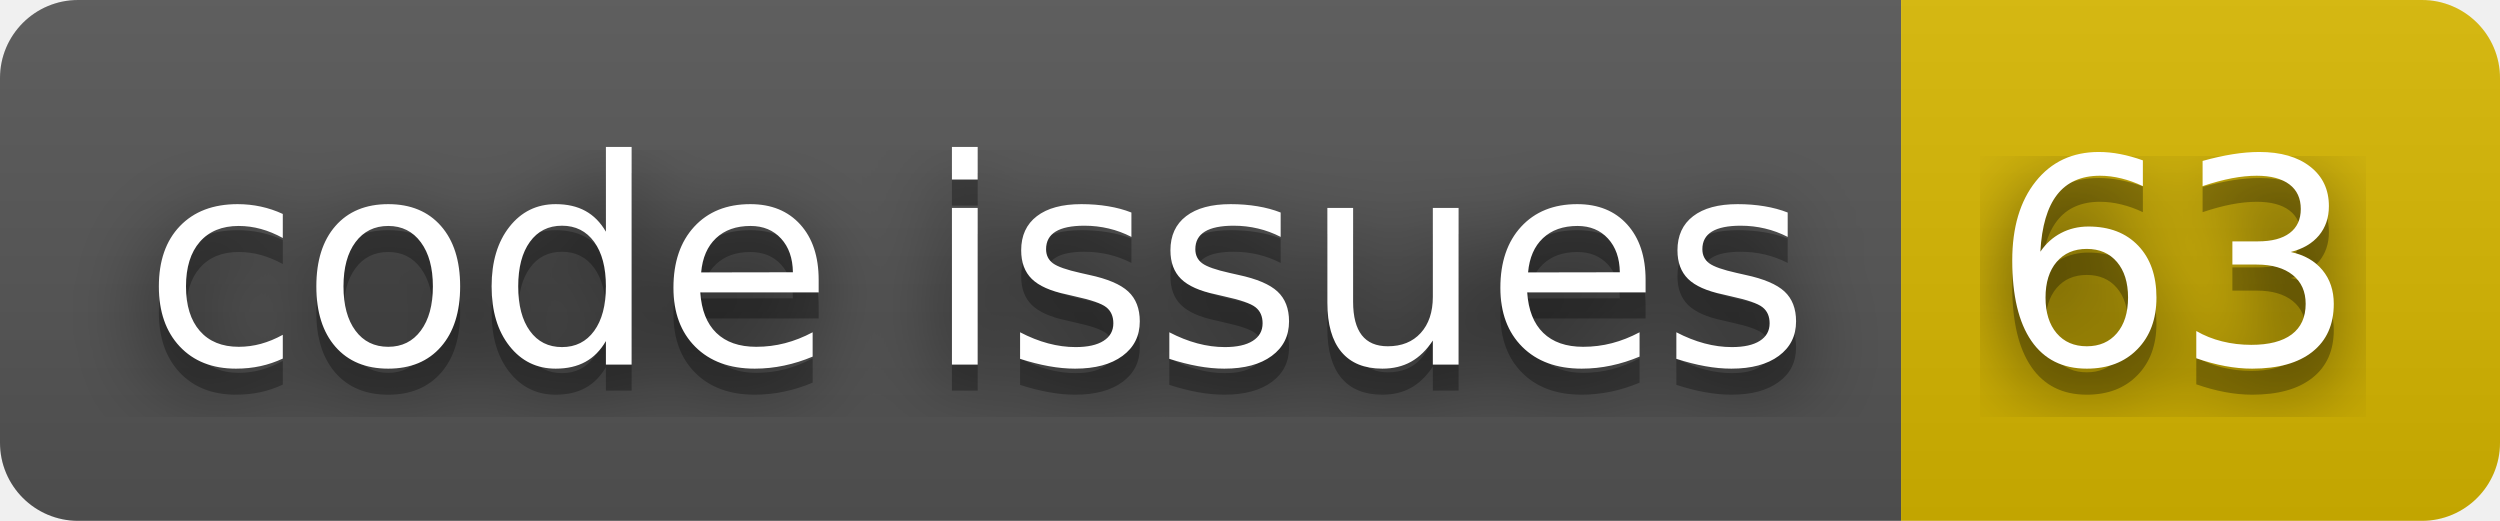
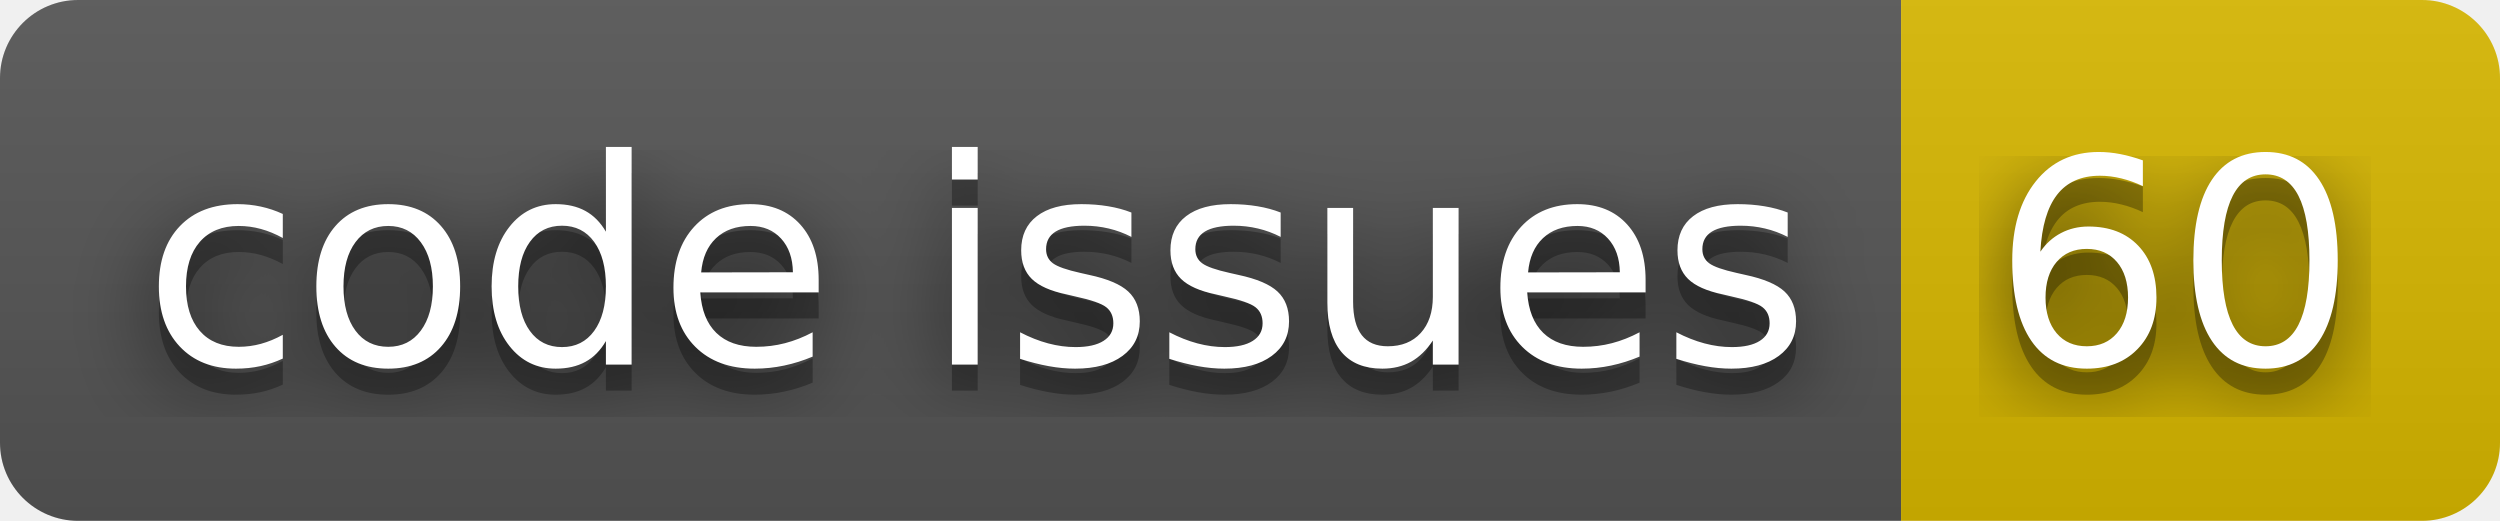
- <svg xmlns="http://www.w3.org/2000/svg" width="96" height="20" role="img" aria-label="code issues: 63">
+ <svg xmlns="http://www.w3.org/2000/svg" width="96" height="20" role="img" aria-label="code issues: 60">
  <filter id="blur">
    <feGaussianBlur stdDeviation="16" />
  </filter>
  <linearGradient id="s" x2="0" y2="100%">
    <stop offset="0" stop-color="#bbb" stop-opacity=".1" />
    <stop offset="1" stop-opacity=".1" />
  </linearGradient>
  <clipPath id="r">
    <rect width="96" height="20" rx="3" />
  </clipPath>
  <g clip-path="url(#r)">
    <rect width="73" height="20" fill="#555" />
    <rect x="73" width="23" height="20" fill="#d8b800" />
    <rect width="96" height="20" fill="url(#s)" />
  </g>
  <g fill="#fff" text-anchor="middle" font-family="Verdana,Geneva,DejaVu Sans,sans-serif" text-rendering="geometricPrecision" font-size="110">
    <g transform="scale(.1)">
      <g aria-hidden="true" fill="#010101">
        <text x="375" y="150" fill-opacity=".8" filter="url(#blur)" textLength="630">code issues</text>
        <text x="375" y="150" fill-opacity=".3" textLength="630">code issues</text>
      </g>
      <text x="375" y="140" textLength="630">code issues</text>
    </g>
    <g transform="scale(.1)">
      <g aria-hidden="true" fill="#010101">
-         <text x="835" y="150" fill-opacity=".8" filter="url(#blur)" textLength="130">63</text>
-         <text x="835" y="150" fill-opacity=".3" textLength="130">63</text>
+         <text x="835" y="150" fill-opacity=".8" filter="url(#blur)" textLength="130">60</text>
+         <text x="835" y="150" fill-opacity=".3" textLength="130">60</text>
      </g>
-       <text x="835" y="140" textLength="130">63</text>
+       <text x="835" y="140" textLength="130">60</text>
    </g>
  </g>
</svg>
